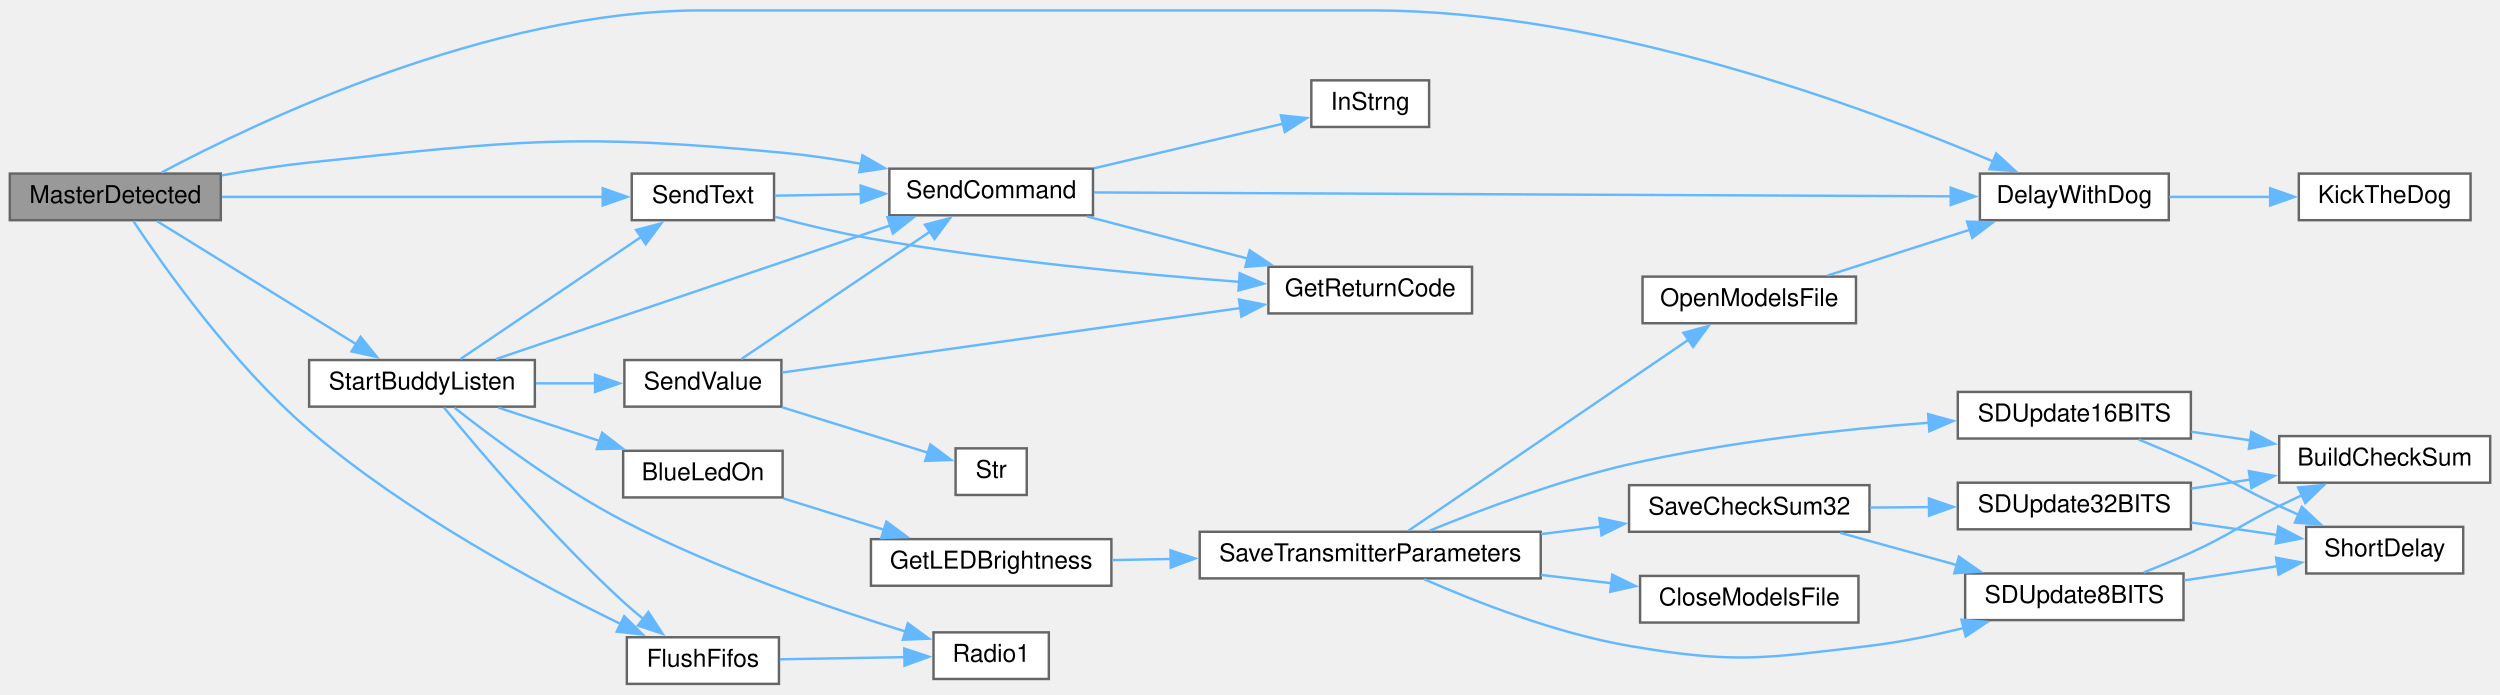
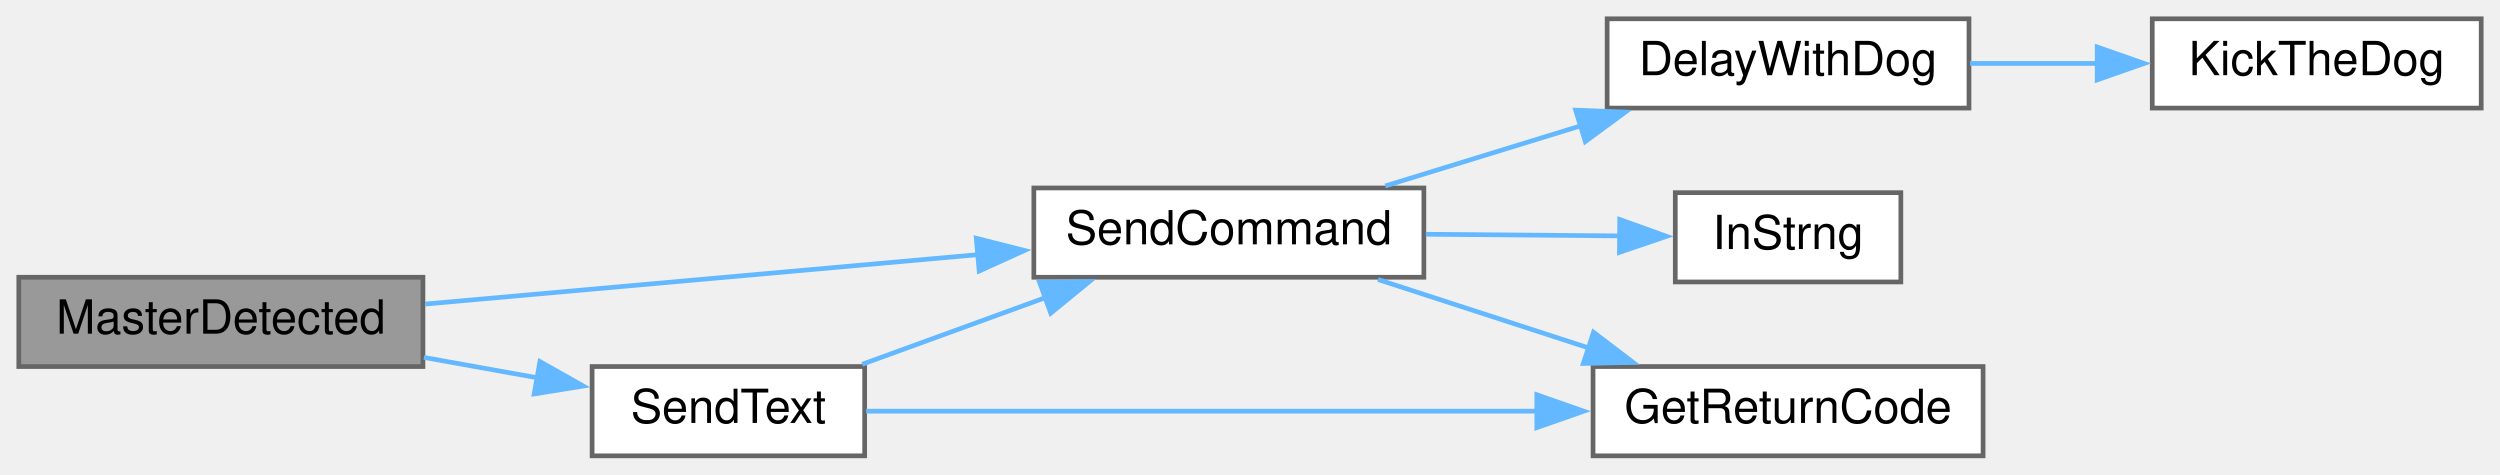
- <svg xmlns="http://www.w3.org/2000/svg" xmlns:xlink="http://www.w3.org/1999/xlink" width="1019pt" height="283pt" viewBox="0.00 0.00 1019.00 282.50">
-   <g id="graph0" class="graph" transform="scale(1 1) rotate(0) translate(4 278.5)">
+ <svg xmlns="http://www.w3.org/2000/svg" xmlns:xlink="http://www.w3.org/1999/xlink" width="532pt" height="101pt" viewBox="0.00 0.00 532.00 101.00">
+   <g id="graph0" class="graph" transform="scale(1 1) rotate(0) translate(4 97)">
    <g id="node1" class="node">
      <g id="a_node1">
        <a xlink:title=" ">
-           <polygon fill="#999999" stroke="#666666" points="86,-208 0,-208 0,-189 86,-189 86,-208" />
-           <text text-anchor="middle" x="43" y="-196" font-family="Helvetica,sans-Serif" font-size="10.00">MasterDetected</text>
+           <polygon fill="#999999" stroke="#666666" points="86,-38 0,-38 0,-19 86,-19 86,-38" />
+           <text text-anchor="middle" x="43" y="-26" font-family="Helvetica,sans-Serif" font-size="10.00">MasterDetected</text>
        </a>
      </g>
    </g>
    <g id="node2" class="node">
      <g id="a_node2">
-         <a xlink:href="Utilities_8h.html#a3b1d8aa403e2724e55c71da3d9d13e7e" target="_top" xlink:title=" ">
-           <polygon fill="white" stroke="#666666" points="880,-208 803,-208 803,-189 880,-189 880,-208" />
-           <text text-anchor="middle" x="841.5" y="-196" font-family="Helvetica,sans-Serif" font-size="10.00">DelayWithDog</text>
+         <a xlink:href="Nextion_8h.html#aecac2f0c289f02ef3c92b85be82eacac" target="_top" xlink:title=" ">
+           <polygon fill="white" stroke="#666666" points="299,-57 216,-57 216,-38 299,-38 299,-57" />
+           <text text-anchor="middle" x="257.5" y="-45" font-family="Helvetica,sans-Serif" font-size="10.00">SendCommand</text>
        </a>
      </g>
    </g>
    <g id="edge1" class="edge">
-       <path fill="none" stroke="#63b8ff" d="M61.85,-208.44C100.58,-229.04 195.78,-274.5 281.5,-274.5 281.5,-274.5 281.5,-274.5 555.5,-274.5 649.96,-274.5 756.27,-235.04 808.3,-212.99" />
-       <polygon fill="#63b8ff" stroke="#63b8ff" points="809.67,-216.21 817.47,-209.04 806.9,-209.78 809.67,-216.21" />
+       <path fill="none" stroke="#63b8ff" d="M86.49,-32.3C120.37,-35.33 167.98,-39.59 204.2,-42.82" />
+       <polygon fill="#63b8ff" stroke="#63b8ff" points="203.75,-46.3 214.02,-43.7 204.37,-39.32 203.75,-46.3" />
+     </g>
+     <g id="node7" class="node">
+       <g id="a_node7">
+         <a xlink:href="Nextion_8h.html#afe513398f72d5e48f691830a1ef6eb42" target="_top" xlink:title=" ">
+           <polygon fill="white" stroke="#666666" points="180,-19 122,-19 122,0 180,0 180,-19" />
+           <text text-anchor="middle" x="151" y="-7" font-family="Helvetica,sans-Serif" font-size="10.00">SendText</text>
+         </a>
+       </g>
+     </g>
+     <g id="edge6" class="edge">
+       <path fill="none" stroke="#63b8ff" d="M86.2,-20.94C94.19,-19.5 102.52,-18.01 110.43,-16.59" />
+       <polygon fill="#63b8ff" stroke="#63b8ff" points="110.9,-20.06 120.13,-14.85 109.67,-13.17 110.9,-20.06" />
+     </g>
+     <g id="node3" class="node">
+       <g id="a_node3">
+         <a xlink:href="Utilities_8h.html#a3b1d8aa403e2724e55c71da3d9d13e7e" target="_top" xlink:title=" ">
+           <polygon fill="white" stroke="#666666" points="415,-93 338,-93 338,-74 415,-74 415,-93" />
+           <text text-anchor="middle" x="376.5" y="-81" font-family="Helvetica,sans-Serif" font-size="10.00">DelayWithDog</text>
+         </a>
+       </g>
+     </g>
+     <g id="edge2" class="edge">
+       <path fill="none" stroke="#63b8ff" d="M290.78,-57.43C303.7,-61.41 318.76,-66.04 332.58,-70.29" />
+       <polygon fill="#63b8ff" stroke="#63b8ff" points="331.29,-73.56 341.88,-73.15 333.35,-66.87 331.29,-73.56" />
+     </g>
+     <g id="node5" class="node">
+       <g id="a_node5">
+         <a xlink:href="Nextion_8h.html#a43937dd3d9c795271fd9c3eb3c6b6410" target="_top" xlink:title=" ">
+           <polygon fill="white" stroke="#666666" points="418,-19 335,-19 335,0 418,0 418,-19" />
+           <text text-anchor="middle" x="376.5" y="-7" font-family="Helvetica,sans-Serif" font-size="10.00">GetReturnCode</text>
+         </a>
+       </g>
+     </g>
+     <g id="edge4" class="edge">
+       <path fill="none" stroke="#63b8ff" d="M289.24,-37.52C302.94,-33.07 319.29,-27.75 334.06,-22.96" />
+       <polygon fill="#63b8ff" stroke="#63b8ff" points="335.1,-26.3 343.53,-19.88 332.93,-19.65 335.1,-26.3" />
+     </g>
+     <g id="node6" class="node">
+       <g id="a_node6">
+         <a xlink:href="TransmitterCode_2src_2main_8cpp.html#a5f109790a6fe0b972a502f3cac4ed1e7" target="_top" xlink:title=" ">
+           <polygon fill="white" stroke="#666666" points="400.5,-56 352.5,-56 352.5,-37 400.5,-37 400.5,-56" />
+           <text text-anchor="middle" x="376.5" y="-44" font-family="Helvetica,sans-Serif" font-size="10.00">InStrng</text>
+         </a>
+       </g>
+     </g>
+     <g id="edge5" class="edge">
+       <path fill="none" stroke="#63b8ff" d="M299.42,-47.15C312.94,-47.03 327.84,-46.91 340.85,-46.8" />
+       <polygon fill="#63b8ff" stroke="#63b8ff" points="340.68,-50.3 350.65,-46.71 340.62,-43.3 340.68,-50.3" />
    </g>
    <g id="node4" class="node">
      <g id="a_node4">
-         <a xlink:href="transceiver_8h.html#a07c27b4e208198453c70876517926052" target="_top" xlink:title=" ">
-           <polygon fill="white" stroke="#666666" points="313.5,-19 251.5,-19 251.5,0 313.5,0 313.5,-19" />
-           <text text-anchor="middle" x="282.5" y="-7" font-family="Helvetica,sans-Serif" font-size="10.00">FlushFifos</text>
+         <a xlink:href="Utilities_8h.html#ada95a00a341e4a80176eda743a94ab2e" target="_top" xlink:title=" ">
+           <polygon fill="white" stroke="#666666" points="524,-93 454,-93 454,-74 524,-74 524,-93" />
+           <text text-anchor="middle" x="489" y="-81" font-family="Helvetica,sans-Serif" font-size="10.00">KickTheDog</text>
        </a>
      </g>
    </g>
    <g id="edge3" class="edge">
-       <path fill="none" stroke="#63b8ff" d="M50.35,-188.65C62.56,-170.26 90.87,-130.14 122,-103.5 161.66,-69.55 215.2,-40.84 249.04,-24.39" />
-       <polygon fill="#63b8ff" stroke="#63b8ff" points="250.42,-27.61 257.93,-20.14 247.4,-21.3 250.42,-27.61" />
+       <path fill="none" stroke="#63b8ff" d="M415.22,-83.5C424.01,-83.5 433.46,-83.5 442.55,-83.5" />
+       <polygon fill="#63b8ff" stroke="#63b8ff" points="442.28,-87 452.28,-83.5 442.28,-80 442.28,-87" />
    </g>
-     <g id="node6" class="node">
-       <g id="a_node6">
-         <a xlink:href="Nextion_8h.html#aecac2f0c289f02ef3c92b85be82eacac" target="_top" xlink:title=" ">
-           <polygon fill="white" stroke="#666666" points="441.5,-210 358.5,-210 358.5,-191 441.5,-191 441.5,-210" />
-           <text text-anchor="middle" x="400" y="-198" font-family="Helvetica,sans-Serif" font-size="10.00">SendCommand</text>
-         </a>
-       </g>
-     </g>
-     <g id="edge5" class="edge">
-       <path fill="none" stroke="#63b8ff" d="M86.34,-207.26C97.86,-209.33 110.37,-211.28 122,-212.5 207.33,-221.44 229.58,-224.56 315,-216.5 325.42,-215.52 336.47,-213.86 347.02,-211.98" />
-       <polygon fill="#63b8ff" stroke="#63b8ff" points="347.54,-215.44 356.72,-210.15 346.24,-208.56 347.54,-215.44" />
-     </g>
-     <g id="node9" class="node">
-       <g id="a_node9">
-         <a xlink:href="Nextion_8h.html#afe513398f72d5e48f691830a1ef6eb42" target="_top" xlink:title=" ">
-           <polygon fill="white" stroke="#666666" points="311.5,-208 253.5,-208 253.5,-189 311.5,-189 311.5,-208" />
-           <text text-anchor="middle" x="282.5" y="-196" font-family="Helvetica,sans-Serif" font-size="10.00">SendText</text>
-         </a>
-       </g>
-     </g>
-     <g id="edge9" class="edge">
-       <path fill="none" stroke="#63b8ff" d="M86.46,-198.5C130.49,-198.5 198.78,-198.5 241.77,-198.5" />
-       <polygon fill="#63b8ff" stroke="#63b8ff" points="241.67,-202 251.67,-198.5 241.67,-195 241.67,-202" />
-     </g>
-     <g id="node10" class="node">
-       <g id="a_node10">
-         <a xlink:href="BuddyWireless_8h.html#a20625865343fced238023ed021d980f9" target="_top" xlink:title=" ">
-           <polygon fill="white" stroke="#666666" points="214,-132 122,-132 122,-113 214,-113 214,-132" />
-           <text text-anchor="middle" x="168" y="-120" font-family="Helvetica,sans-Serif" font-size="10.00">StartBuddyListen</text>
-         </a>
-       </g>
-     </g>
-     <g id="edge12" class="edge">
-       <path fill="none" stroke="#63b8ff" d="M60.08,-188.56C80.71,-175.82 116.73,-153.56 141.21,-138.43" />
-       <polygon fill="#63b8ff" stroke="#63b8ff" points="142.96,-141.47 149.63,-133.23 139.28,-135.51 142.96,-141.47" />
-     </g>
-     <g id="node3" class="node">
-       <g id="a_node3">
-         <a xlink:href="Utilities_8h.html#ada95a00a341e4a80176eda743a94ab2e" target="_top" xlink:title=" ">
-           <polygon fill="white" stroke="#666666" points="1003,-208 933,-208 933,-189 1003,-189 1003,-208" />
-           <text text-anchor="middle" x="968" y="-196" font-family="Helvetica,sans-Serif" font-size="10.00">KickTheDog</text>
-         </a>
-       </g>
-     </g>
-     <g id="edge2" class="edge">
-       <path fill="none" stroke="#63b8ff" d="M880.19,-198.5C893.28,-198.5 908.08,-198.5 921.72,-198.5" />
-       <polygon fill="#63b8ff" stroke="#63b8ff" points="921.31,-202 931.31,-198.5 921.31,-195 921.31,-202" />
-     </g>
-     <g id="node5" class="node">
-       <g id="a_node5">
-         <a xlink:href="radio_8h.html#a6e2d4126d864c50e7c23c988c2bfdd1a" target="_top" xlink:title=" ">
-           <polygon fill="white" stroke="#666666" points="423.5,-21 376.5,-21 376.5,-2 423.5,-2 423.5,-21" />
-           <text text-anchor="middle" x="400" y="-9" font-family="Helvetica,sans-Serif" font-size="10.00">Radio1</text>
-         </a>
-       </g>
-     </g>
-     <g id="edge4" class="edge">
-       <path fill="none" stroke="#63b8ff" d="M313.85,-10.03C329.55,-10.3 348.78,-10.63 364.98,-10.91" />
-       <polygon fill="#63b8ff" stroke="#63b8ff" points="364.58,-14.4 374.64,-11.08 364.7,-7.41 364.58,-14.4" />
-     </g>
-     <g id="edge6" class="edge">
-       <path fill="none" stroke="#63b8ff" d="M441.95,-200.31C523.04,-199.94 703.73,-199.12 791.19,-198.72" />
-       <polygon fill="#63b8ff" stroke="#63b8ff" points="791.14,-202.22 801.12,-198.68 791.11,-195.22 791.14,-202.22" />
-     </g>
-     <g id="node7" class="node">
-       <g id="a_node7">
-         <a xlink:href="Nextion_8h.html#a43937dd3d9c795271fd9c3eb3c6b6410" target="_top" xlink:title=" ">
-           <polygon fill="white" stroke="#666666" points="596,-170 513,-170 513,-151 596,-151 596,-170" />
-           <text text-anchor="middle" x="554.5" y="-158" font-family="Helvetica,sans-Serif" font-size="10.00">GetReturnCode</text>
-         </a>
-       </g>
+     <g id="edge8" class="edge">
+       <path fill="none" stroke="#63b8ff" d="M179.46,-19.48C191.46,-23.85 205.73,-29.04 218.71,-33.76" />
+       <polygon fill="#63b8ff" stroke="#63b8ff" points="217.21,-36.94 227.8,-37.07 219.6,-30.36 217.21,-36.94" />
    </g>
    <g id="edge7" class="edge">
-       <path fill="none" stroke="#63b8ff" d="M439.09,-190.51C458.91,-185.31 483.36,-178.9 504.56,-173.34" />
-       <polygon fill="#63b8ff" stroke="#63b8ff" points="505.38,-176.74 514.17,-170.82 503.61,-169.97 505.38,-176.74" />
-     </g>
-     <g id="node8" class="node">
-       <g id="a_node8">
-         <a xlink:href="TransmitterCode_2src_2main_8cpp.html#a5f109790a6fe0b972a502f3cac4ed1e7" target="_top" xlink:title=" ">
-           <polygon fill="white" stroke="#666666" points="578.5,-246 530.5,-246 530.5,-227 578.5,-227 578.5,-246" />
-           <text text-anchor="middle" x="554.5" y="-234" font-family="Helvetica,sans-Serif" font-size="10.00">InStrng</text>
-         </a>
-       </g>
-     </g>
-     <g id="edge8" class="edge">
-       <path fill="none" stroke="#63b8ff" d="M441.87,-210.15C466.02,-215.85 496.26,-222.99 519.17,-228.4" />
-       <polygon fill="#63b8ff" stroke="#63b8ff" points="518.08,-231.73 528.62,-230.63 519.69,-224.92 518.08,-231.73" />
-     </g>
-     <g id="edge11" class="edge">
-       <path fill="none" stroke="#63b8ff" d="M311.75,-198.99C322.38,-199.17 334.83,-199.39 346.95,-199.6" />
-       <polygon fill="#63b8ff" stroke="#63b8ff" points="346.81,-203.1 356.87,-199.77 346.93,-196.1 346.81,-203.1" />
-     </g>
-     <g id="edge10" class="edge">
-       <path fill="none" stroke="#63b8ff" d="M311.88,-190.39C323.87,-187.22 338.03,-183.79 351,-181.5 401.63,-172.55 460.12,-166.99 501.17,-163.86" />
-       <polygon fill="#63b8ff" stroke="#63b8ff" points="501.31,-167.36 511.03,-163.13 500.8,-160.37 501.31,-167.36" />
-     </g>
-     <g id="edge30" class="edge">
-       <path fill="none" stroke="#63b8ff" d="M176.98,-112.61C190.93,-95.6 221.04,-60.04 250,-33.5 252.6,-31.12 255.43,-28.72 258.28,-26.42" />
-       <polygon fill="#63b8ff" stroke="#63b8ff" points="260.28,-29.3 266.07,-20.42 256.01,-23.75 260.28,-29.3" />
-     </g>
-     <g id="edge31" class="edge">
-       <path fill="none" stroke="#63b8ff" d="M181.28,-112.54C196.63,-100.44 224.06,-79.98 250,-66.5 287.92,-46.8 334.53,-30.79 365.41,-21.23" />
-       <polygon fill="#63b8ff" stroke="#63b8ff" points="366.04,-24.7 374.59,-18.44 364,-18 366.04,-24.7" />
-     </g>
-     <g id="edge32" class="edge">
-       <path fill="none" stroke="#63b8ff" d="M198.13,-132.38C238.89,-146.2 313.09,-171.36 359,-186.93" />
-       <polygon fill="#63b8ff" stroke="#63b8ff" points="357.72,-190.2 368.31,-190.09 359.96,-183.57 357.72,-190.2" />
-     </g>
-     <g id="edge33" class="edge">
-       <path fill="none" stroke="#63b8ff" d="M183.71,-132.44C202.4,-145.07 234.94,-167.04 257.31,-182.16" />
-       <polygon fill="#63b8ff" stroke="#63b8ff" points="255.29,-185.02 265.53,-187.71 259.21,-179.22 255.29,-185.02" />
-     </g>
-     <g id="node11" class="node">
-       <g id="a_node11">
-         <a xlink:href="Utilities_8h.html#aa1f9aec467eb00917ad9ffdc0bd5b20d" target="_top" xlink:title=" ">
-           <polygon fill="white" stroke="#666666" points="315,-95 250,-95 250,-76 315,-76 315,-95" />
-           <text text-anchor="middle" x="282.5" y="-83" font-family="Helvetica,sans-Serif" font-size="10.00">BlueLedOn</text>
-         </a>
-       </g>
-     </g>
-     <g id="edge13" class="edge">
-       <path fill="none" stroke="#63b8ff" d="M199.15,-112.58C211.88,-108.4 226.91,-103.45 240.63,-98.94" />
-       <polygon fill="#63b8ff" stroke="#63b8ff" points="241.43,-102.36 249.83,-95.92 239.24,-95.72 241.43,-102.36" />
-     </g>
-     <g id="node22" class="node">
-       <g id="a_node22">
-         <a xlink:href="Nextion_8h.html#a1e20efc1e419b252b50d36f9924503fc" target="_top" xlink:title=" ">
-           <polygon fill="white" stroke="#666666" points="314.5,-132 250.5,-132 250.5,-113 314.5,-113 314.5,-132" />
-           <text text-anchor="middle" x="282.5" y="-120" font-family="Helvetica,sans-Serif" font-size="10.00">SendValue</text>
-         </a>
-       </g>
-     </g>
-     <g id="edge34" class="edge">
-       <path fill="none" stroke="#63b8ff" d="M214.43,-122.5C222.46,-122.5 230.8,-122.5 238.75,-122.5" />
-       <polygon fill="#63b8ff" stroke="#63b8ff" points="238.54,-126 248.54,-122.5 238.54,-119 238.54,-126" />
-     </g>
-     <g id="node12" class="node">
-       <g id="a_node12">
-         <a xlink:href="Utilities_8h.html#a549a702bb9b539c6b3a4f20cce65adcc" target="_top" xlink:title=" ">
-           <polygon fill="white" stroke="#666666" points="449,-59 351,-59 351,-40 449,-40 449,-59" />
-           <text text-anchor="middle" x="400" y="-47" font-family="Helvetica,sans-Serif" font-size="10.00">GetLEDBrightness</text>
-         </a>
-       </g>
-     </g>
-     <g id="edge14" class="edge">
-       <path fill="none" stroke="#63b8ff" d="M315.37,-75.57C328.12,-71.59 342.99,-66.96 356.63,-62.71" />
-       <polygon fill="#63b8ff" stroke="#63b8ff" points="357.29,-66.17 365.79,-59.85 355.2,-59.48 357.29,-66.17" />
-     </g>
-     <g id="node13" class="node">
-       <g id="a_node13">
-         <a xlink:href="TransmitterCode_2src_2main_8cpp.html#aaf3d3b6d086a958ac8ebf1bb771adcee" target="_top" xlink:title=" ">
-           <polygon fill="white" stroke="#666666" points="624,-62 485,-62 485,-43 624,-43 624,-62" />
-           <text text-anchor="middle" x="554.5" y="-50" font-family="Helvetica,sans-Serif" font-size="10.00">SaveTransmitterParameters</text>
-         </a>
-       </g>
-     </g>
-     <g id="edge15" class="edge">
-       <path fill="none" stroke="#63b8ff" d="M449.25,-50.45C456.99,-50.6 465.18,-50.76 473.42,-50.92" />
-       <polygon fill="#63b8ff" stroke="#63b8ff" points="473.09,-54.42 483.15,-51.12 473.22,-47.42 473.09,-54.42" />
-     </g>
-     <g id="node14" class="node">
-       <g id="a_node14">
-         <a xlink:href="TransmitterCode_2src_2main_8cpp.html#a6922974b734cfe3a511e074a2d6ac33c" target="_top" xlink:title=" ">
-           <polygon fill="white" stroke="#666666" points="753.5,-44 664.5,-44 664.5,-25 753.5,-25 753.5,-44" />
-           <text text-anchor="middle" x="709" y="-32" font-family="Helvetica,sans-Serif" font-size="10.00">CloseModelsFile</text>
-         </a>
-       </g>
-     </g>
-     <g id="edge16" class="edge">
-       <path fill="none" stroke="#63b8ff" d="M624.17,-44.4C633.83,-43.25 643.66,-42.09 653.03,-40.99" />
-       <polygon fill="#63b8ff" stroke="#63b8ff" points="653.16,-44.5 662.68,-39.85 652.34,-37.55 653.16,-44.5" />
-     </g>
-     <g id="node15" class="node">
-       <g id="a_node15">
-         <a xlink:href="TransmitterCode_2src_2main_8cpp.html#ae7618f38a148877bc5681be58cba8354" target="_top" xlink:title=" ">
-           <polygon fill="white" stroke="#666666" points="752.5,-166 665.5,-166 665.5,-147 752.5,-147 752.5,-166" />
-           <text text-anchor="middle" x="709" y="-154" font-family="Helvetica,sans-Serif" font-size="10.00">OpenModelsFile</text>
-         </a>
-       </g>
-     </g>
-     <g id="edge17" class="edge">
-       <path fill="none" stroke="#63b8ff" d="M570.12,-62.47C596.49,-80.46 652.23,-118.47 684.18,-140.25" />
-       <polygon fill="#63b8ff" stroke="#63b8ff" points="682.16,-143.11 692.39,-145.86 686.1,-137.33 682.16,-143.11" />
-     </g>
-     <g id="node16" class="node">
-       <g id="a_node16">
-         <a xlink:href="TransmitterCode_2src_2main_8cpp.html#a9ec95181a743e446cdec2e0fbf569f2c" target="_top" xlink:title=" ">
-           <polygon fill="white" stroke="#666666" points="758,-81 660,-81 660,-62 758,-62 758,-81" />
-           <text text-anchor="middle" x="709" y="-69" font-family="Helvetica,sans-Serif" font-size="10.00">SaveCheckSum32</text>
-         </a>
-       </g>
-     </g>
-     <g id="edge19" class="edge">
-       <path fill="none" stroke="#63b8ff" d="M624.17,-61.06C632.24,-62.06 640.43,-63.08 648.36,-64.07" />
-       <polygon fill="#63b8ff" stroke="#63b8ff" points="647.91,-67.54 658.27,-65.3 648.78,-60.59 647.91,-67.54" />
-     </g>
-     <g id="node20" class="node">
-       <g id="a_node20">
-         <a xlink:href="TransmitterCode_2src_2main_8cpp.html#a512ed84f4270bd62e922cd7dd82fd427" target="_top" xlink:title=" ">
-           <polygon fill="white" stroke="#666666" points="886,-45 797,-45 797,-26 886,-26 886,-45" />
-           <text text-anchor="middle" x="841.5" y="-33" font-family="Helvetica,sans-Serif" font-size="10.00">SDUpdate8BITS</text>
-         </a>
-       </g>
-     </g>
-     <g id="edge29" class="edge">
-       <path fill="none" stroke="#63b8ff" d="M576.54,-42.65C597.25,-33.54 630.03,-20.65 660,-15.5 702.93,-8.12 714.75,-10.33 758,-15.5 770.66,-17.01 784.19,-19.79 796.55,-22.8" />
-       <polygon fill="#63b8ff" stroke="#63b8ff" points="795.49,-26.14 806.04,-25.22 797.22,-19.36 795.49,-26.14" />
-     </g>
-     <g id="node21" class="node">
-       <g id="a_node21">
-         <a xlink:href="TransmitterCode_2src_2main_8cpp.html#a7bef1afdf8ed9f50caed67e53c144dfe" target="_top" xlink:title=" ">
-           <polygon fill="white" stroke="#666666" points="889,-119 794,-119 794,-100 889,-100 889,-119" />
-           <text text-anchor="middle" x="841.5" y="-107" font-family="Helvetica,sans-Serif" font-size="10.00">SDUpdate16BITS</text>
-         </a>
-       </g>
-     </g>
-     <g id="edge26" class="edge">
-       <path fill="none" stroke="#63b8ff" d="M578.7,-62.45C599.58,-70.99 631.3,-82.92 660,-89.5 700.35,-98.75 746.79,-103.77 782.45,-106.47" />
-       <polygon fill="#63b8ff" stroke="#63b8ff" points="781.9,-109.94 792.13,-107.16 782.4,-102.96 781.9,-109.94" />
-     </g>
-     <g id="edge18" class="edge">
-       <path fill="none" stroke="#63b8ff" d="M740.93,-166.45C758.24,-172.02 780.05,-179.04 798.84,-185.09" />
-       <polygon fill="#63b8ff" stroke="#63b8ff" points="797.76,-188.42 808.35,-188.15 799.91,-181.76 797.76,-188.42" />
-     </g>
-     <g id="node17" class="node">
-       <g id="a_node17">
-         <a xlink:href="TransmitterCode_2src_2main_8cpp.html#a82e989b70d0f68854ead6262993255cc" target="_top" xlink:title=" ">
-           <polygon fill="white" stroke="#666666" points="889,-82 794,-82 794,-63 889,-63 889,-82" />
-           <text text-anchor="middle" x="841.5" y="-70" font-family="Helvetica,sans-Serif" font-size="10.00">SDUpdate32BITS</text>
-         </a>
-       </g>
-     </g>
-     <g id="edge20" class="edge">
-       <path fill="none" stroke="#63b8ff" d="M758.22,-71.87C766.12,-71.93 774.37,-71.99 782.48,-72.06" />
-       <polygon fill="#63b8ff" stroke="#63b8ff" points="782.24,-75.55 792.26,-72.13 782.29,-68.55 782.24,-75.55" />
-     </g>
-     <g id="edge23" class="edge">
-       <path fill="none" stroke="#63b8ff" d="M746.01,-61.57C760.7,-57.51 777.88,-52.77 793.54,-48.45" />
-       <polygon fill="#63b8ff" stroke="#63b8ff" points="794.44,-51.84 803.15,-45.8 792.58,-45.09 794.44,-51.84" />
-     </g>
-     <g id="node18" class="node">
-       <g id="a_node18">
-         <a xlink:href="TransmitterCode_2src_2main_8cpp.html#addfb17077b6300576f07ef8c17f88581" target="_top" xlink:title=" ">
-           <polygon fill="white" stroke="#666666" points="1011,-101 925,-101 925,-82 1011,-82 1011,-101" />
-           <text text-anchor="middle" x="968" y="-89" font-family="Helvetica,sans-Serif" font-size="10.00">BuildCheckSum</text>
-         </a>
-       </g>
-     </g>
-     <g id="edge21" class="edge">
-       <path fill="none" stroke="#63b8ff" d="M889.21,-79.63C897.09,-80.83 905.33,-82.09 913.36,-83.31" />
-       <polygon fill="#63b8ff" stroke="#63b8ff" points="912.63,-86.74 923.04,-84.79 913.69,-79.82 912.63,-86.74" />
-     </g>
-     <g id="node19" class="node">
-       <g id="a_node19">
-         <a xlink:href="TransmitterCode_2src_2main_8cpp.html#aa5479d4f80459a9530b2e538f4048eb5" target="_top" xlink:title=" ">
-           <polygon fill="white" stroke="#666666" points="1000,-64 936,-64 936,-45 1000,-45 1000,-64" />
-           <text text-anchor="middle" x="968" y="-52" font-family="Helvetica,sans-Serif" font-size="10.00">ShortDelay</text>
-         </a>
-       </g>
-     </g>
-     <g id="edge22" class="edge">
-       <path fill="none" stroke="#63b8ff" d="M889.21,-65.75C900.68,-64.09 912.91,-62.32 924.18,-60.69" />
-       <polygon fill="#63b8ff" stroke="#63b8ff" points="924.63,-64.16 934.03,-59.27 923.63,-57.23 924.63,-64.16" />
-     </g>
-     <g id="edge24" class="edge">
-       <path fill="none" stroke="#63b8ff" d="M869.77,-45.45C876.14,-47.94 882.86,-50.7 889,-53.5 905.46,-61 908.75,-64.55 925,-72.5 928.06,-74 931.27,-75.53 934.49,-77.03" />
-       <polygon fill="#63b8ff" stroke="#63b8ff" points="932.73,-80.07 943.27,-81.06 935.64,-73.71 932.73,-80.07" />
-     </g>
-     <g id="edge25" class="edge">
-       <path fill="none" stroke="#63b8ff" d="M886.39,-42.2C898.7,-44.08 912.06,-46.12 924.3,-47.98" />
-       <polygon fill="#63b8ff" stroke="#63b8ff" points="923.71,-51.43 934.12,-49.48 924.76,-44.51 923.71,-51.43" />
-     </g>
-     <g id="edge27" class="edge">
-       <path fill="none" stroke="#63b8ff" d="M889.21,-102.75C897.09,-101.61 905.33,-100.42 913.36,-99.25" />
-       <polygon fill="#63b8ff" stroke="#63b8ff" points="913.65,-102.75 923.04,-97.86 912.64,-95.82 913.65,-102.75" />
-     </g>
-     <g id="edge28" class="edge">
-       <path fill="none" stroke="#63b8ff" d="M867.75,-99.59C874.68,-96.76 882.17,-93.6 889,-90.5 905.29,-83.11 908.77,-80.03 925,-72.5 927.58,-71.3 930.26,-70.09 932.97,-68.88" />
-       <polygon fill="#63b8ff" stroke="#63b8ff" points="934.2,-72.17 941.96,-64.96 931.39,-65.75 934.2,-72.17" />
-     </g>
-     <g id="edge36" class="edge">
-       <path fill="none" stroke="#63b8ff" d="M298.13,-132.38C317.48,-145.45 351.85,-168.66 375.02,-184.31" />
-       <polygon fill="#63b8ff" stroke="#63b8ff" points="372.99,-187.16 383.24,-189.85 376.91,-181.36 372.99,-187.16" />
-     </g>
-     <g id="edge35" class="edge">
-       <path fill="none" stroke="#63b8ff" d="M314.74,-126.9C360.48,-133.33 446.26,-145.41 501.58,-153.19" />
-       <polygon fill="#63b8ff" stroke="#63b8ff" points="501.01,-156.65 511.4,-154.57 501.99,-149.72 501.01,-156.65" />
-     </g>
-     <g id="node23" class="node">
-       <g id="a_node23">
-         <a xlink:href="Utilities_8h.html#a590a9174319918d7e3d7baca323fcf26" target="_top" xlink:title=" ">
-           <polygon fill="white" stroke="#666666" points="414.5,-96 385.5,-96 385.5,-77 414.5,-77 414.5,-96" />
-           <text text-anchor="middle" x="400" y="-84" font-family="Helvetica,sans-Serif" font-size="10.00">Str</text>
-         </a>
-       </g>
-     </g>
-     <g id="edge37" class="edge">
-       <path fill="none" stroke="#63b8ff" d="M314.76,-112.76C333.43,-106.94 356.82,-99.65 374.21,-94.23" />
-       <polygon fill="#63b8ff" stroke="#63b8ff" points="375.21,-97.58 383.72,-91.26 373.13,-90.9 375.21,-97.58" />
+       <path fill="none" stroke="#63b8ff" d="M180.31,-9.5C216.1,-9.5 278.45,-9.5 323.05,-9.5" />
+       <polygon fill="#63b8ff" stroke="#63b8ff" points="323.03,-13 333.03,-9.5 323.03,-6 323.03,-13" />
    </g>
  </g>
</svg>
